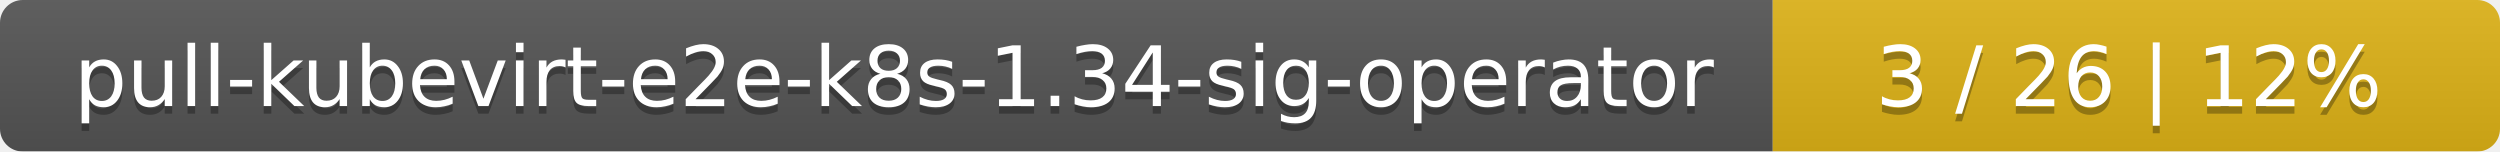
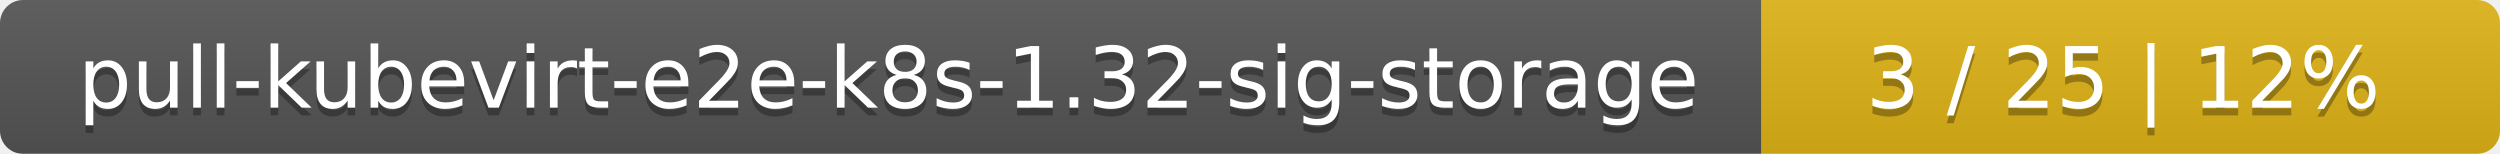
- <svg xmlns="http://www.w3.org/2000/svg" width="330" height="20">
+ <svg xmlns="http://www.w3.org/2000/svg" width="325" height="20">
  <linearGradient id="smooth" x2="0" y2="100%">
    <stop offset="0" stop-color="#bbb" stop-opacity=".1" />
    <stop offset="1" stop-opacity=".1" />
  </linearGradient>
  <mask id="round">
-     <rect width="330" height="20" rx="3" fill="#fff" />
+     <rect width="325" height="20" rx="3" fill="#fff" />
  </mask>
  <g mask="url(#round)">
-     <rect width="234" height="20" fill="#555" />
-     <rect x="234" width="96" height="20" fill="#dfb317" />
-     <rect width="330" height="20" fill="url(#smooth)" />
+     <rect width="229" height="20" fill="#555" />
+     <rect x="229" width="96" height="20" fill="#dfb317" />
+     <rect width="325" height="20" fill="url(#smooth)" />
  </g>
  <g fill="#fff" text-anchor="middle" font-family="DejaVu Sans,Verdana,Geneva,sans-serif" font-size="11">
-     <text x="118" y="15" fill="#010101" fill-opacity=".3">pull-kubevirt-e2e-k8s-1.34-sig-operator</text>
-     <text x="118" y="14">pull-kubevirt-e2e-k8s-1.34-sig-operator</text>
-     <text x="281" y="15" fill="#010101" fill-opacity=".3">3 / 26    |    12%</text>
-     <text x="281" y="14">3 / 26    |    12%</text>
+     <text x="115.5" y="15" fill="#010101" fill-opacity=".3">pull-kubevirt-e2e-k8s-1.32-sig-storage</text>
+     <text x="115.5" y="14">pull-kubevirt-e2e-k8s-1.32-sig-storage</text>
+     <text x="276" y="15" fill="#010101" fill-opacity=".3">3 / 25    |    12%</text>
+     <text x="276" y="14">3 / 25    |    12%</text>
  </g>
</svg>
